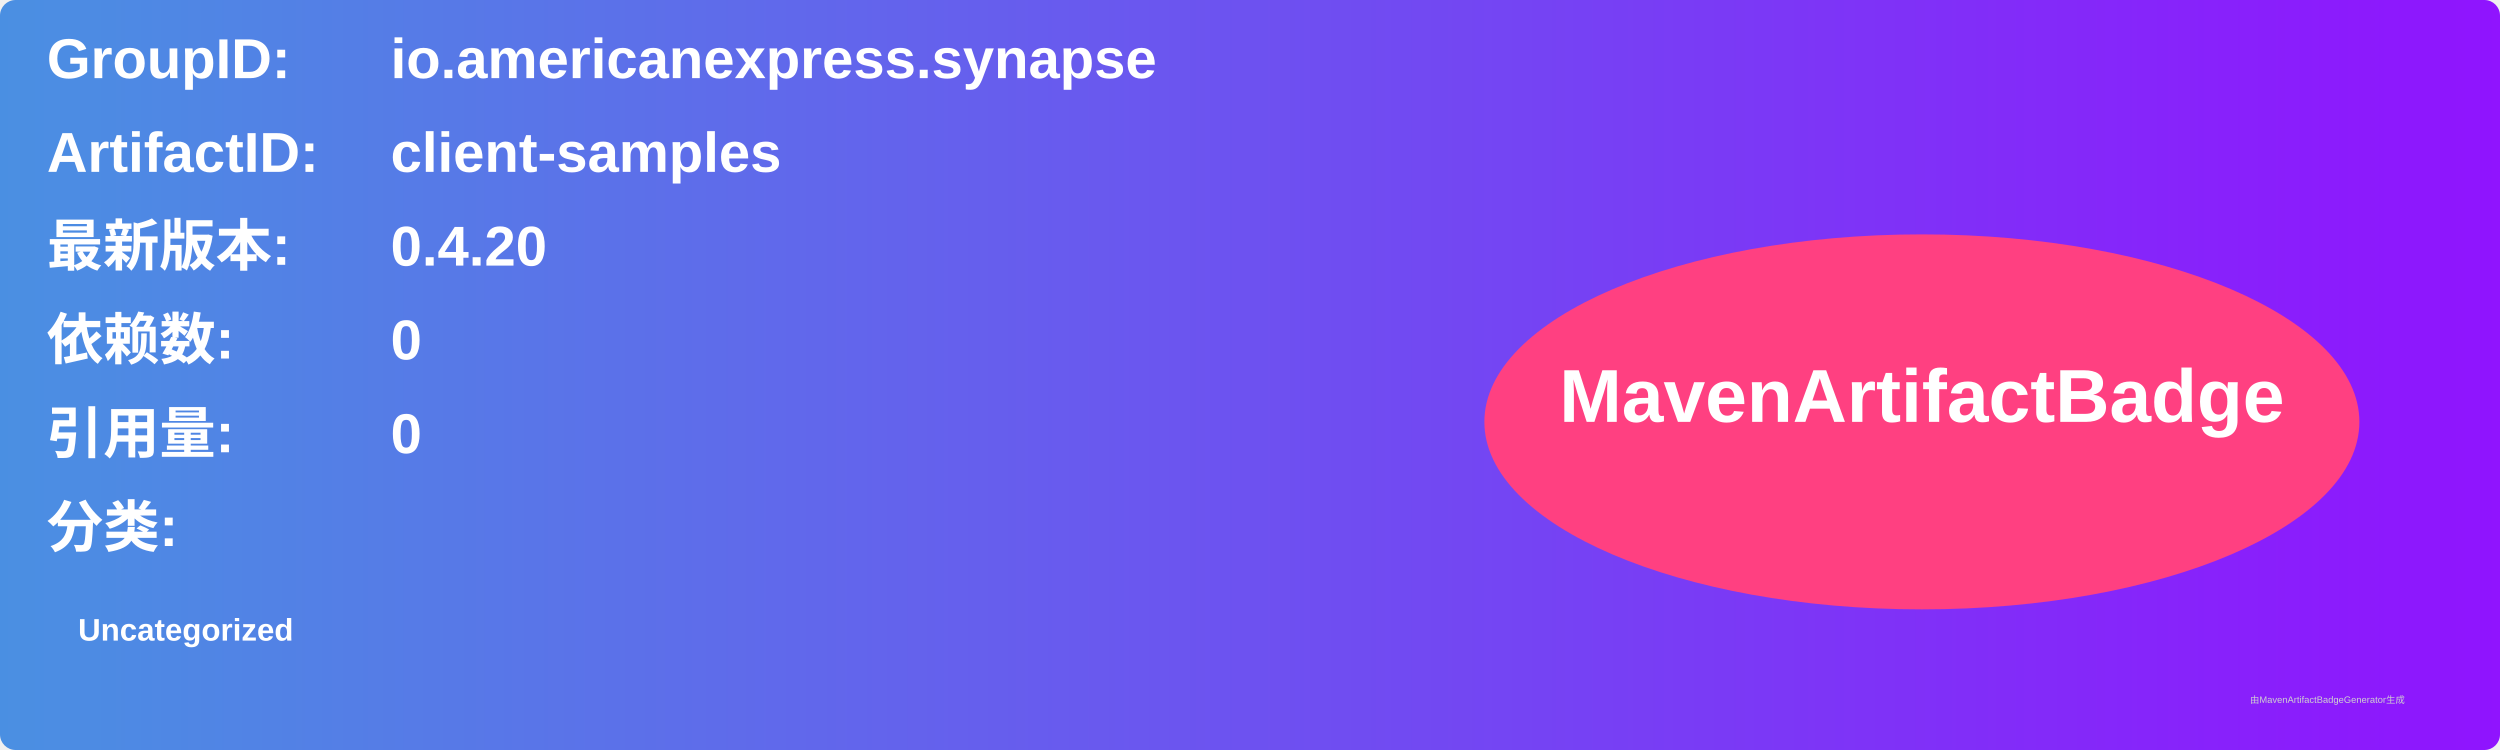
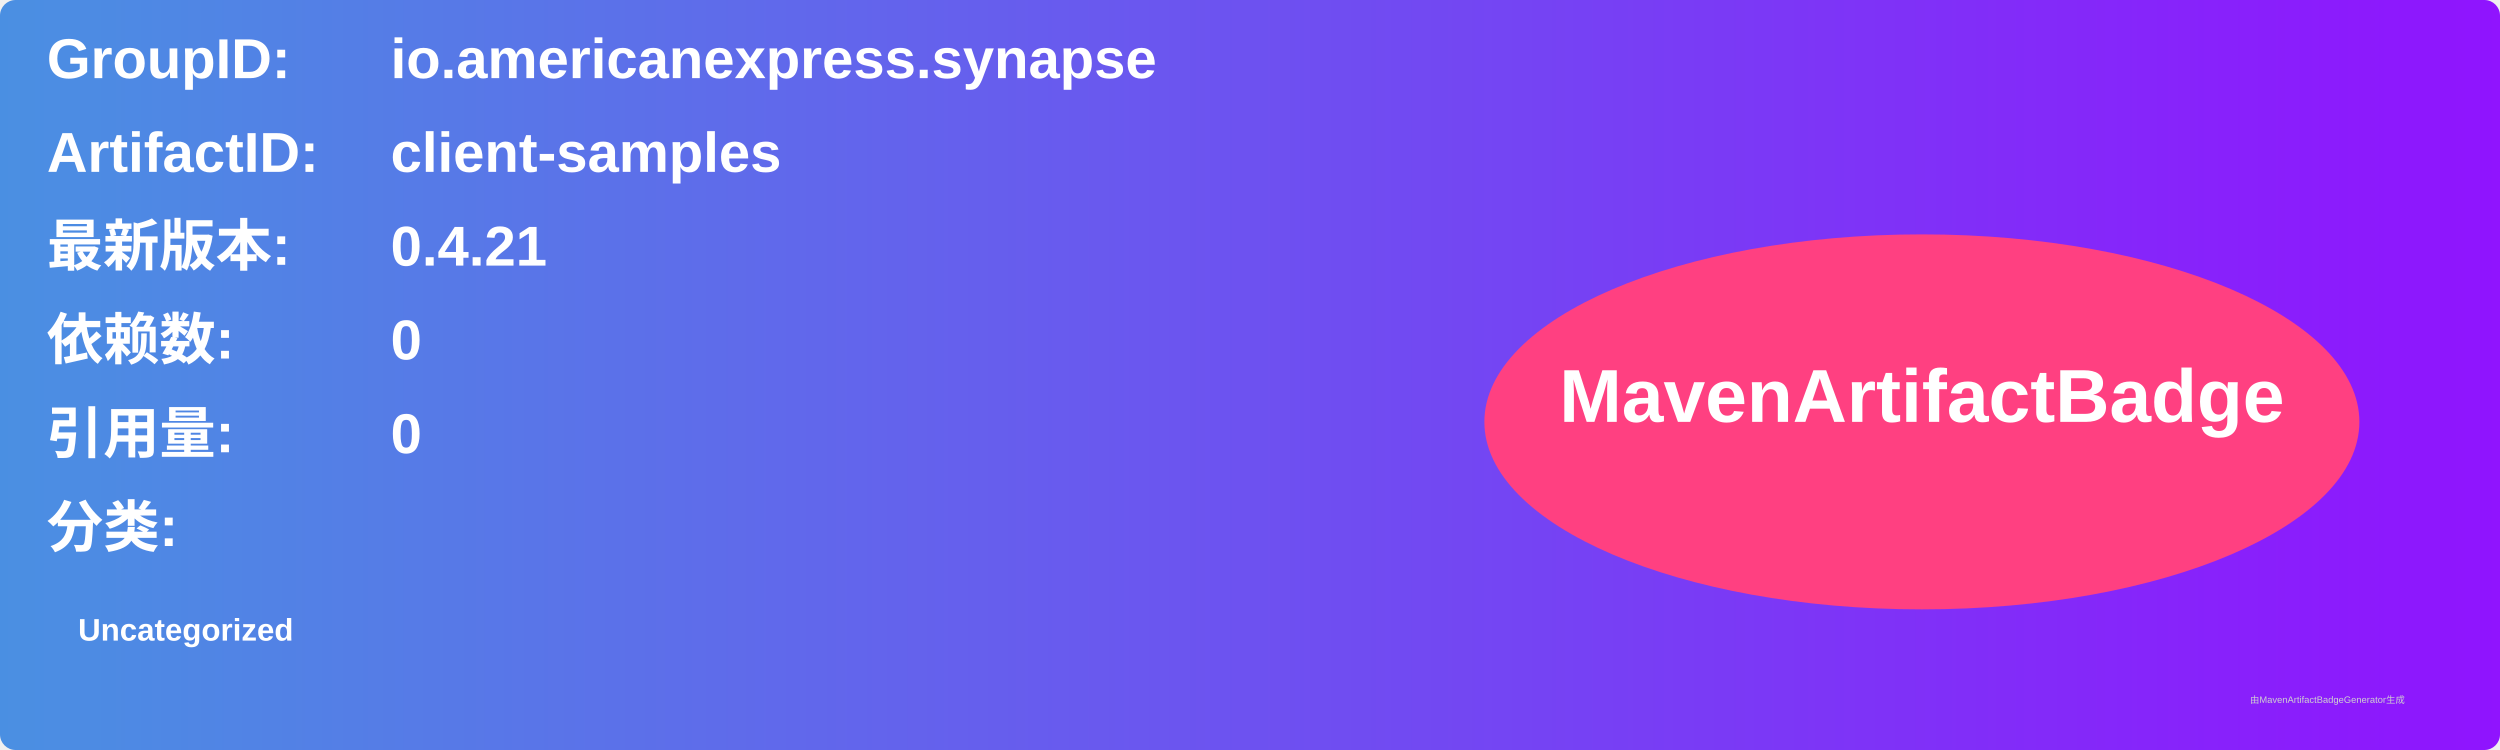
<svg xmlns="http://www.w3.org/2000/svg" width="800" height="240" viewBox="0 0 800 240">
  <linearGradient id="grad" x1="0%" y1="0%" x2="100%" y2="0%">
    <stop offset="0%" stop-color="#4a90e2" />
    <stop offset="100%" stop-color="#9013fe" />
  </linearGradient>
  <rect width="100%" height="100%" rx="5" ry="5" fill="url(#grad)" />
  <g transform="translate(15, 15)">
    <text x="0" y="10" font-family="Arial" font-size="18" fill="white" font-weight="bold" width="260">GroupID:</text>
    <text x="110" y="10" font-family="Arial" font-size="18" fill="white" font-weight="bold" width="460">io.americanexpress.synapse</text>
    <text x="0" y="40" font-family="Arial" font-size="18" fill="white" font-weight="bold" width="260">ArtifactID:</text>
    <text x="110" y="40" font-family="Arial" font-size="18" fill="white" font-weight="bold" width="460">client-samples</text>
    <text x="0" y="70" font-family="Arial" font-size="18" fill="white" font-weight="bold">最新版本:</text>
    <text x="110" y="70" font-family="Arial" font-size="18" fill="white" font-weight="bold">
-       <tspan font-weight="bold">0.4.20</tspan>
+       <tspan font-weight="bold">0.4.21</tspan>
    </text>
    <text x="0" y="100" font-family="Arial" font-size="18" fill="white" font-weight="bold">依赖数: </text>
    <text x="110" y="100" font-family="Arial" font-size="18" fill="white">
      <tspan font-weight="bold">0</tspan>
    </text>
    <text x="0" y="130" font-family="Arial" font-size="18" fill="white" font-weight="bold">引用量: </text>
    <text x="110" y="130" font-family="Arial" font-size="18" fill="white">
      <tspan font-weight="bold">0</tspan>
    </text>
    <text x="0" y="160" font-family="Arial" font-size="18" fill="white" font-weight="bold">分类:</text>
    <text x="10" y="190" font-family="Arial" font-size="10" fill="white">
      <tspan font-weight="bold">Uncategorized</tspan>
    </text>
    <ellipse cx="600" cy="120" rx="140" ry="60" fill="#ff4081" />
    <text x="600" y="120" text-anchor="middle" font-family="Arial" font-size="24" fill="white" font-weight="bold">MavenArtifactBadge</text>
  </g>
  <text x="720" y="225" font-family="Arial" font-size="3" fill="#d0d0d0">由MavenArtifactBadgeGenerator生成</text>
</svg>
